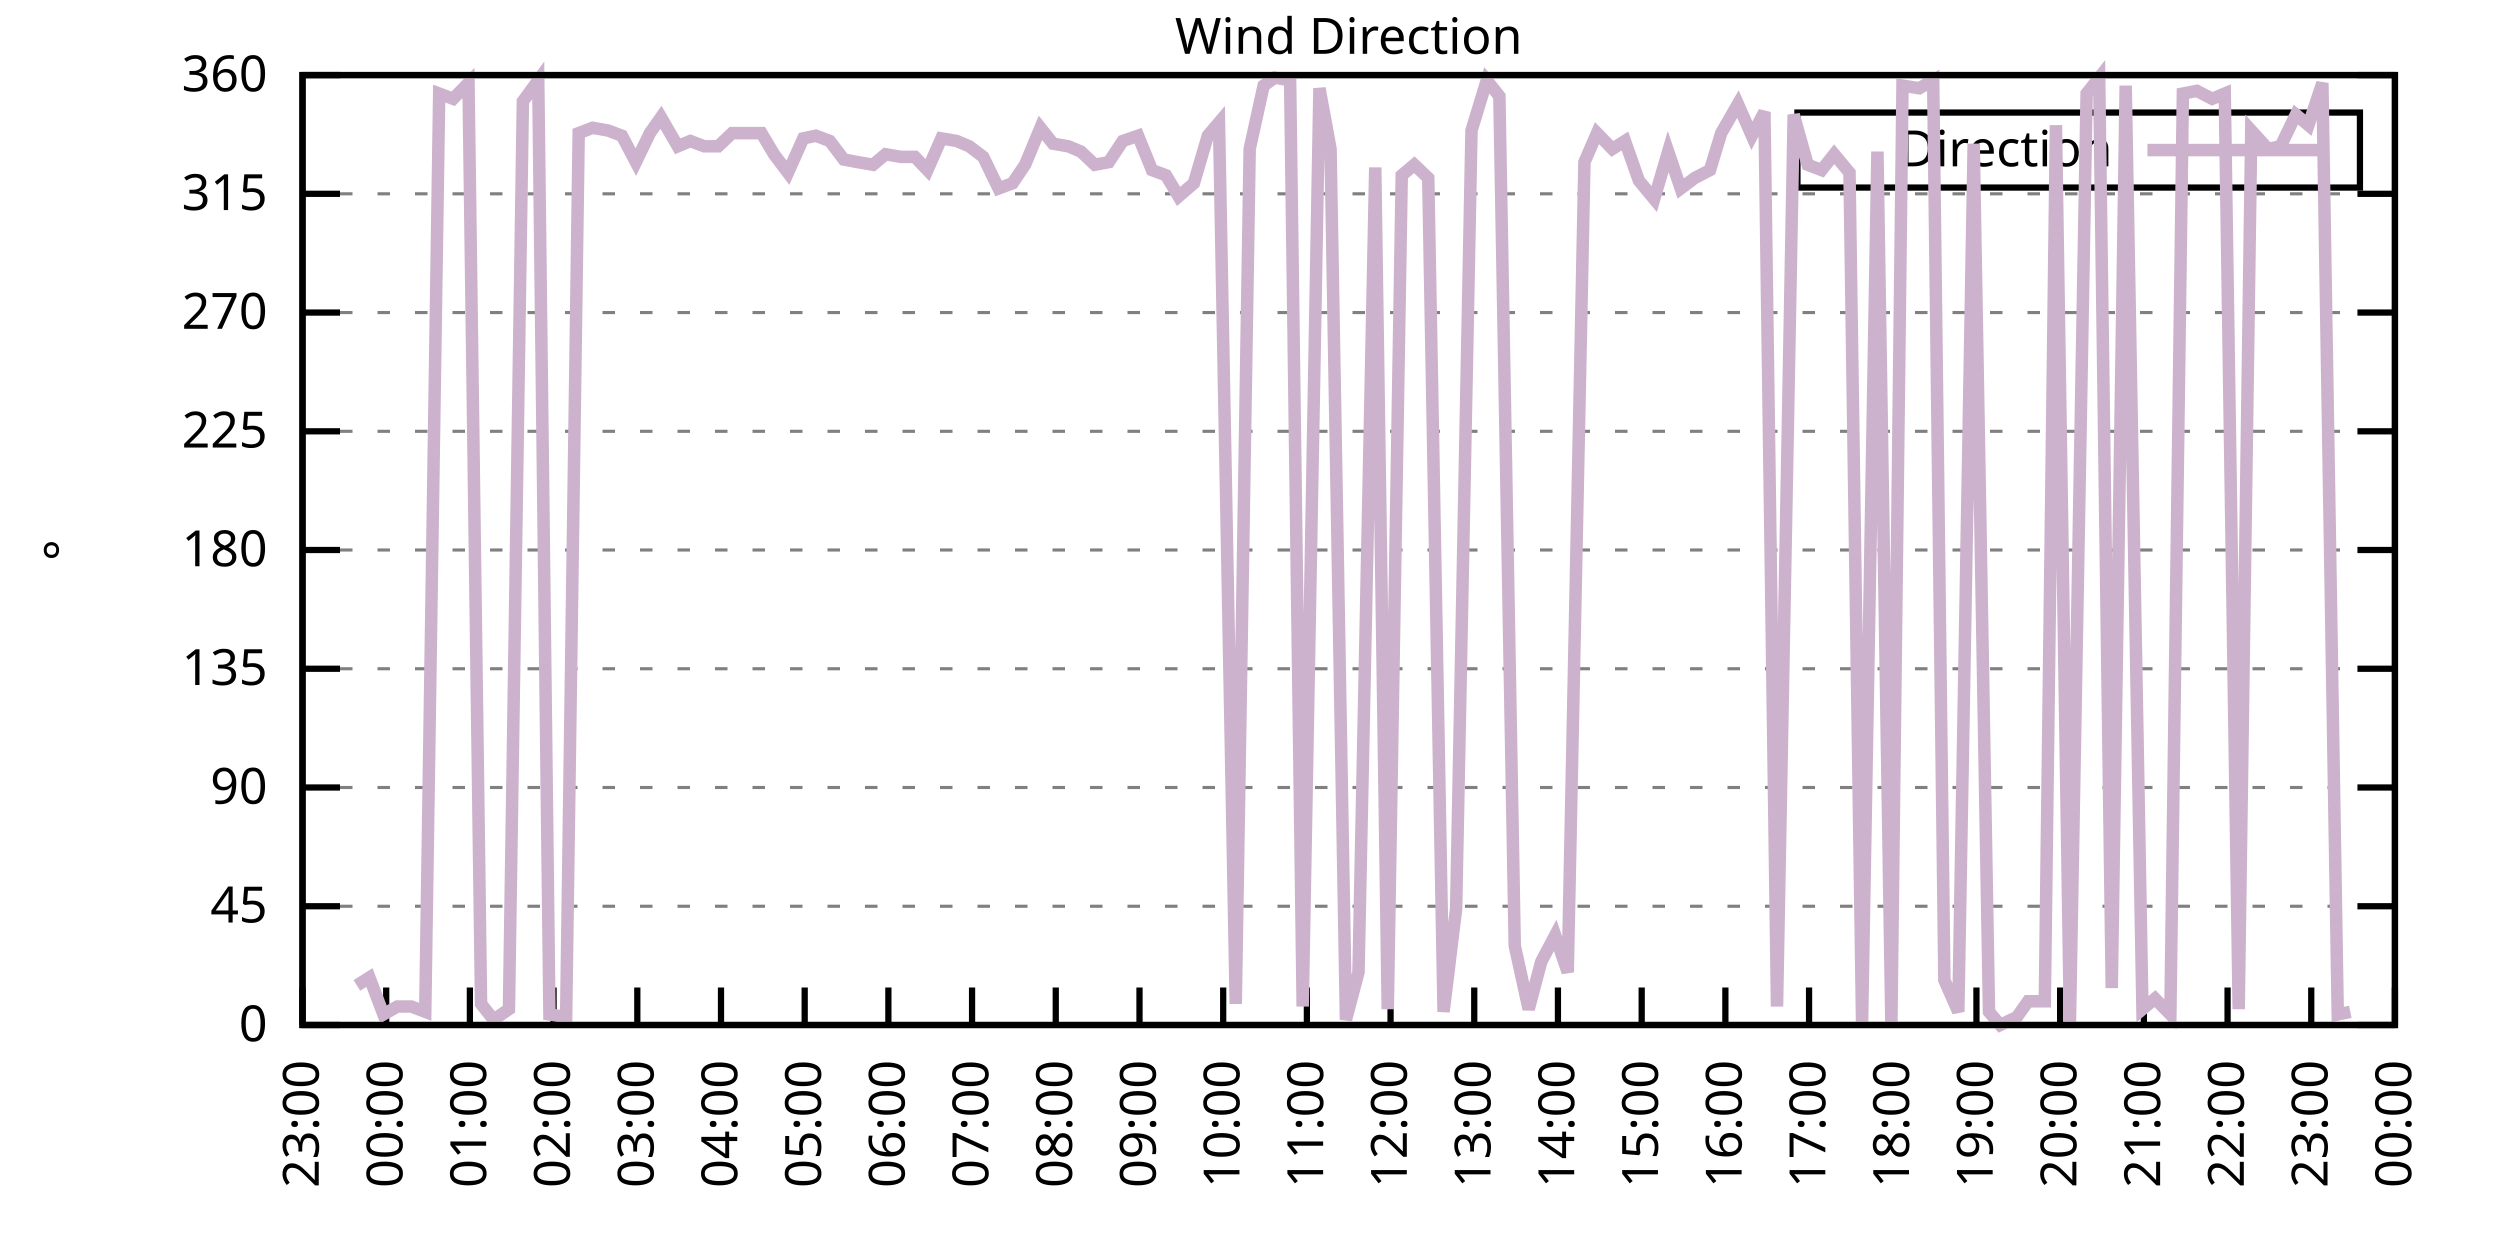
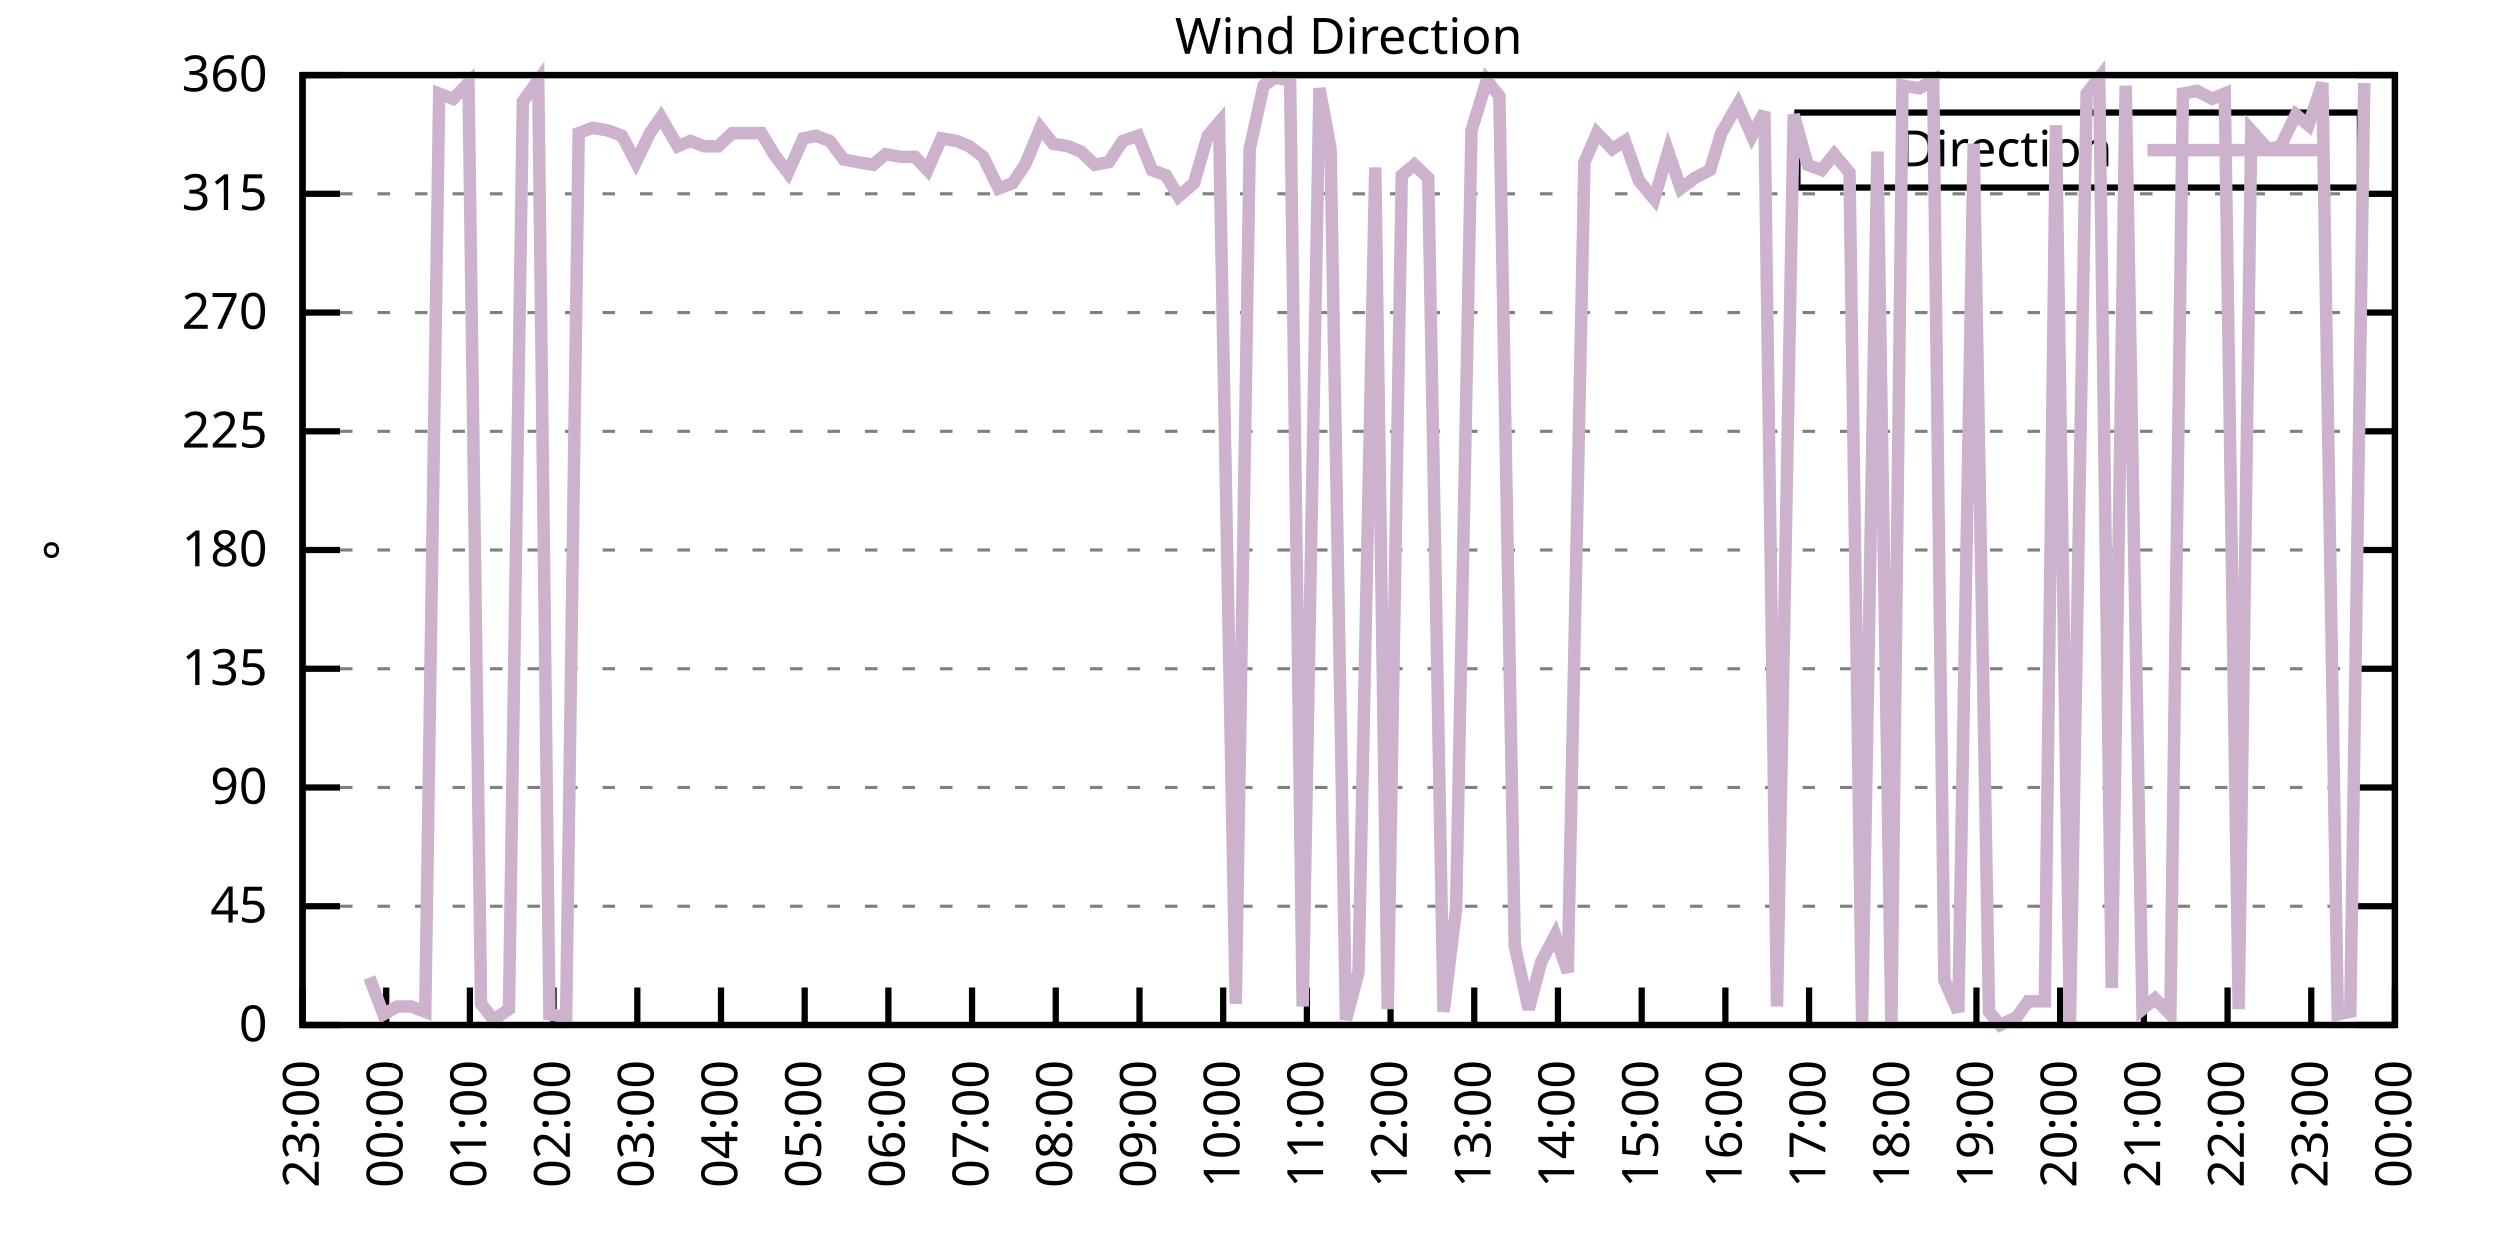
<svg xmlns="http://www.w3.org/2000/svg" xmlns:xlink="http://www.w3.org/1999/xlink" width="400" height="200" viewBox="0 0 400 200">
  <g id="gnuplot_canvas">
    <rect x="0" y="0" width="400" height="200" fill="none" />
    <defs>
      <circle id="gpDot" r="0.5" stroke-width="0.5" stroke="currentColor" />
      <path id="gpPt0" stroke-width="0.333" stroke="currentColor" d="M-1,0 h2 M0,-1 v2" />
      <path id="gpPt1" stroke-width="0.333" stroke="currentColor" d="M-1,-1 L1,1 M1,-1 L-1,1" />
      <path id="gpPt2" stroke-width="0.333" stroke="currentColor" d="M-1,0 L1,0 M0,-1 L0,1 M-1,-1 L1,1 M-1,1 L1,-1" />
      <rect id="gpPt3" stroke-width="0.333" stroke="currentColor" x="-1" y="-1" width="2" height="2" />
      <rect id="gpPt4" stroke-width="0.333" stroke="currentColor" fill="currentColor" x="-1" y="-1" width="2" height="2" />
      <circle id="gpPt5" stroke-width="0.333" stroke="currentColor" cx="0" cy="0" r="1" />
      <use xlink:href="#gpPt5" id="gpPt6" fill="currentColor" stroke="none" />
      <path id="gpPt7" stroke-width="0.333" stroke="currentColor" d="M0,-1.33 L-1.33,0.67 L1.33,0.67 z" />
      <use xlink:href="#gpPt7" id="gpPt8" fill="currentColor" stroke="none" />
      <use xlink:href="#gpPt7" id="gpPt9" stroke="currentColor" transform="rotate(180)" />
      <use xlink:href="#gpPt9" id="gpPt10" fill="currentColor" stroke="none" />
      <use xlink:href="#gpPt3" id="gpPt11" stroke="currentColor" transform="rotate(45)" />
      <use xlink:href="#gpPt11" id="gpPt12" fill="currentColor" stroke="none" />
      <path id="gpPt13" stroke-width="0.333" stroke="currentColor" d="M0,1.330 L1.265,0.411 L0.782,-1.067 L-0.782,-1.076 L-1.265,0.411 z" />
      <use xlink:href="#gpPt13" id="gpPt14" fill="currentColor" stroke="none" />
      <filter id="textbox" filterUnits="objectBoundingBox" x="0" y="0" height="1" width="1">
        <feFlood flood-color="white" flood-opacity="1" result="bgnd" />
        <feComposite in="SourceGraphic" in2="bgnd" operator="atop" />
      </filter>
      <filter id="greybox" filterUnits="objectBoundingBox" x="0" y="0" height="1" width="1">
        <feFlood flood-color="lightgrey" flood-opacity="1" result="grey" />
        <feComposite in="SourceGraphic" in2="grey" operator="atop" />
      </filter>
    </defs>
    <g fill="none" color="white" stroke="currentColor" stroke-width="1.00" stroke-linecap="butt" stroke-linejoin="miter">
</g>
    <g fill="none" color="black" stroke="currentColor" stroke-width="1.00" stroke-linecap="butt" stroke-linejoin="miter">
      <g stroke="none" shape-rendering="crispEdges">
        <polygon fill="rgb(255, 255, 255)" points="48.40,164.00 383.18,164.00 383.18,12.02 48.40,12.02 " />
      </g>
    </g>
    <g fill="none" color="black" stroke="currentColor" stroke-width="1.00" stroke-linecap="butt" stroke-linejoin="miter">
</g>
    <g fill="none" color="black" stroke="black" stroke-width="0.50" stroke-linecap="butt" stroke-linejoin="miter">
</g>
    <g fill="none" color="gray" stroke="currentColor" stroke-width="0.50" stroke-linecap="butt" stroke-linejoin="miter">
      <path stroke="gray" stroke-dasharray="2,4" class="gridline" d="M48.40,164.00 L383.19,164.00  " />
    </g>
    <g fill="none" color="gray" stroke="gray" stroke-width="1.00" stroke-linecap="butt" stroke-linejoin="miter">
</g>
    <g fill="none" color="black" stroke="currentColor" stroke-width="1.00" stroke-linecap="butt" stroke-linejoin="miter">
      <path stroke="black" d="M48.40,164.00 L54.40,164.00 M383.19,164.00 L377.19,164.00  " />
      <g transform="translate(42.80,166.60)" stroke="none" fill="black" font-family="Sans" font-size="8.00" text-anchor="end">
        <text>
          <tspan font-family="Sans"> 0</tspan>
        </text>
      </g>
    </g>
    <g fill="none" color="black" stroke="currentColor" stroke-width="1.00" stroke-linecap="butt" stroke-linejoin="miter">
</g>
    <g fill="none" color="black" stroke="black" stroke-width="0.50" stroke-linecap="butt" stroke-linejoin="miter">
</g>
    <g fill="none" color="gray" stroke="currentColor" stroke-width="0.50" stroke-linecap="butt" stroke-linejoin="miter">
      <path stroke="gray" stroke-dasharray="2,4" class="gridline" d="M48.40,145.00 L383.19,145.00  " />
    </g>
    <g fill="none" color="gray" stroke="gray" stroke-width="1.00" stroke-linecap="butt" stroke-linejoin="miter">
</g>
    <g fill="none" color="black" stroke="currentColor" stroke-width="1.00" stroke-linecap="butt" stroke-linejoin="miter">
      <path stroke="black" d="M48.40,145.00 L54.40,145.00 M383.19,145.00 L377.19,145.00  " />
      <g transform="translate(42.80,147.60)" stroke="none" fill="black" font-family="Sans" font-size="8.00" text-anchor="end">
        <text>
          <tspan font-family="Sans"> 45</tspan>
        </text>
      </g>
    </g>
    <g fill="none" color="black" stroke="currentColor" stroke-width="1.00" stroke-linecap="butt" stroke-linejoin="miter">
</g>
    <g fill="none" color="black" stroke="black" stroke-width="0.50" stroke-linecap="butt" stroke-linejoin="miter">
</g>
    <g fill="none" color="gray" stroke="currentColor" stroke-width="0.50" stroke-linecap="butt" stroke-linejoin="miter">
      <path stroke="gray" stroke-dasharray="2,4" class="gridline" d="M48.40,126.00 L383.19,126.00  " />
    </g>
    <g fill="none" color="gray" stroke="gray" stroke-width="1.00" stroke-linecap="butt" stroke-linejoin="miter">
</g>
    <g fill="none" color="black" stroke="currentColor" stroke-width="1.00" stroke-linecap="butt" stroke-linejoin="miter">
      <path stroke="black" d="M48.40,126.00 L54.40,126.00 M383.19,126.00 L377.19,126.00  " />
      <g transform="translate(42.80,128.60)" stroke="none" fill="black" font-family="Sans" font-size="8.00" text-anchor="end">
        <text>
          <tspan font-family="Sans"> 90</tspan>
        </text>
      </g>
    </g>
    <g fill="none" color="black" stroke="currentColor" stroke-width="1.00" stroke-linecap="butt" stroke-linejoin="miter">
</g>
    <g fill="none" color="black" stroke="black" stroke-width="0.50" stroke-linecap="butt" stroke-linejoin="miter">
</g>
    <g fill="none" color="gray" stroke="currentColor" stroke-width="0.50" stroke-linecap="butt" stroke-linejoin="miter">
      <path stroke="gray" stroke-dasharray="2,4" class="gridline" d="M48.40,107.00 L383.19,107.00  " />
    </g>
    <g fill="none" color="gray" stroke="gray" stroke-width="1.00" stroke-linecap="butt" stroke-linejoin="miter">
</g>
    <g fill="none" color="black" stroke="currentColor" stroke-width="1.00" stroke-linecap="butt" stroke-linejoin="miter">
      <path stroke="black" d="M48.40,107.00 L54.40,107.00 M383.19,107.00 L377.19,107.00  " />
      <g transform="translate(42.80,109.60)" stroke="none" fill="black" font-family="Sans" font-size="8.00" text-anchor="end">
        <text>
          <tspan font-family="Sans"> 135</tspan>
        </text>
      </g>
    </g>
    <g fill="none" color="black" stroke="currentColor" stroke-width="1.00" stroke-linecap="butt" stroke-linejoin="miter">
</g>
    <g fill="none" color="black" stroke="black" stroke-width="0.50" stroke-linecap="butt" stroke-linejoin="miter">
</g>
    <g fill="none" color="gray" stroke="currentColor" stroke-width="0.50" stroke-linecap="butt" stroke-linejoin="miter">
      <path stroke="gray" stroke-dasharray="2,4" class="gridline" d="M48.40,88.00 L383.19,88.00  " />
    </g>
    <g fill="none" color="gray" stroke="gray" stroke-width="1.00" stroke-linecap="butt" stroke-linejoin="miter">
</g>
    <g fill="none" color="black" stroke="currentColor" stroke-width="1.00" stroke-linecap="butt" stroke-linejoin="miter">
      <path stroke="black" d="M48.40,88.00 L54.40,88.00 M383.19,88.00 L377.19,88.00  " />
      <g transform="translate(42.80,90.60)" stroke="none" fill="black" font-family="Sans" font-size="8.00" text-anchor="end">
        <text>
          <tspan font-family="Sans"> 180</tspan>
        </text>
      </g>
    </g>
    <g fill="none" color="black" stroke="currentColor" stroke-width="1.00" stroke-linecap="butt" stroke-linejoin="miter">
</g>
    <g fill="none" color="black" stroke="black" stroke-width="0.50" stroke-linecap="butt" stroke-linejoin="miter">
</g>
    <g fill="none" color="gray" stroke="currentColor" stroke-width="0.50" stroke-linecap="butt" stroke-linejoin="miter">
      <path stroke="gray" stroke-dasharray="2,4" class="gridline" d="M48.40,69.01 L383.19,69.01  " />
    </g>
    <g fill="none" color="gray" stroke="gray" stroke-width="1.00" stroke-linecap="butt" stroke-linejoin="miter">
</g>
    <g fill="none" color="black" stroke="currentColor" stroke-width="1.00" stroke-linecap="butt" stroke-linejoin="miter">
      <path stroke="black" d="M48.40,69.01 L54.40,69.01 M383.19,69.01 L377.19,69.01  " />
      <g transform="translate(42.80,71.61)" stroke="none" fill="black" font-family="Sans" font-size="8.00" text-anchor="end">
        <text>
          <tspan font-family="Sans"> 225</tspan>
        </text>
      </g>
    </g>
    <g fill="none" color="black" stroke="currentColor" stroke-width="1.00" stroke-linecap="butt" stroke-linejoin="miter">
</g>
    <g fill="none" color="black" stroke="black" stroke-width="0.50" stroke-linecap="butt" stroke-linejoin="miter">
</g>
    <g fill="none" color="gray" stroke="currentColor" stroke-width="0.50" stroke-linecap="butt" stroke-linejoin="miter">
      <path stroke="gray" stroke-dasharray="2,4" class="gridline" d="M48.40,50.01 L383.19,50.01  " />
    </g>
    <g fill="none" color="gray" stroke="gray" stroke-width="1.00" stroke-linecap="butt" stroke-linejoin="miter">
</g>
    <g fill="none" color="black" stroke="currentColor" stroke-width="1.00" stroke-linecap="butt" stroke-linejoin="miter">
      <path stroke="black" d="M48.40,50.01 L54.40,50.01 M383.19,50.01 L377.19,50.01  " />
      <g transform="translate(42.80,52.61)" stroke="none" fill="black" font-family="Sans" font-size="8.00" text-anchor="end">
        <text>
          <tspan font-family="Sans"> 270</tspan>
        </text>
      </g>
    </g>
    <g fill="none" color="black" stroke="currentColor" stroke-width="1.00" stroke-linecap="butt" stroke-linejoin="miter">
</g>
    <g fill="none" color="black" stroke="black" stroke-width="0.50" stroke-linecap="butt" stroke-linejoin="miter">
</g>
    <g fill="none" color="gray" stroke="currentColor" stroke-width="0.50" stroke-linecap="butt" stroke-linejoin="miter">
      <path stroke="gray" stroke-dasharray="2,4" class="gridline" d="M48.40,31.01 L383.19,31.01  " />
    </g>
    <g fill="none" color="gray" stroke="gray" stroke-width="1.00" stroke-linecap="butt" stroke-linejoin="miter">
</g>
    <g fill="none" color="black" stroke="currentColor" stroke-width="1.00" stroke-linecap="butt" stroke-linejoin="miter">
      <path stroke="black" d="M48.40,31.01 L54.40,31.01 M383.19,31.01 L377.19,31.01  " />
      <g transform="translate(42.80,33.61)" stroke="none" fill="black" font-family="Sans" font-size="8.00" text-anchor="end">
        <text>
          <tspan font-family="Sans"> 315</tspan>
        </text>
      </g>
    </g>
    <g fill="none" color="black" stroke="currentColor" stroke-width="1.00" stroke-linecap="butt" stroke-linejoin="miter">
</g>
    <g fill="none" color="black" stroke="black" stroke-width="0.50" stroke-linecap="butt" stroke-linejoin="miter">
</g>
    <g fill="none" color="gray" stroke="currentColor" stroke-width="0.50" stroke-linecap="butt" stroke-linejoin="miter">
      <path stroke="gray" stroke-dasharray="2,4" class="gridline" d="M48.40,12.01 L383.19,12.01  " />
    </g>
    <g fill="none" color="gray" stroke="gray" stroke-width="1.00" stroke-linecap="butt" stroke-linejoin="miter">
</g>
    <g fill="none" color="black" stroke="currentColor" stroke-width="1.00" stroke-linecap="butt" stroke-linejoin="miter">
      <path stroke="black" d="M48.40,12.01 L54.40,12.01 M383.19,12.01 L377.19,12.01  " />
      <g transform="translate(42.80,14.61)" stroke="none" fill="black" font-family="Sans" font-size="8.00" text-anchor="end">
        <text>
          <tspan font-family="Sans"> 360</tspan>
        </text>
      </g>
    </g>
    <g fill="none" color="black" stroke="currentColor" stroke-width="1.00" stroke-linecap="butt" stroke-linejoin="miter">
      <path stroke="black" d="M48.40,164.00 L48.40,158.00  " />
      <g transform="translate(51.00,169.60) rotate(270.00)" stroke="none" fill="black" font-family="Sans" font-size="8.00" text-anchor="end">
        <text>
          <tspan font-family="Sans">23:00</tspan>
        </text>
      </g>
    </g>
    <g fill="none" color="black" stroke="currentColor" stroke-width="1.00" stroke-linecap="butt" stroke-linejoin="miter">
      <path stroke="black" d="M61.79,164.00 L61.79,158.00  " />
      <g transform="translate(64.39,169.60) rotate(270.00)" stroke="none" fill="black" font-family="Sans" font-size="8.00" text-anchor="end">
        <text>
          <tspan font-family="Sans">00:00</tspan>
        </text>
      </g>
    </g>
    <g fill="none" color="black" stroke="currentColor" stroke-width="1.00" stroke-linecap="butt" stroke-linejoin="miter">
      <path stroke="black" d="M75.18,164.00 L75.18,158.00  " />
      <g transform="translate(77.78,169.60) rotate(270.00)" stroke="none" fill="black" font-family="Sans" font-size="8.00" text-anchor="end">
        <text>
          <tspan font-family="Sans">01:00</tspan>
        </text>
      </g>
    </g>
    <g fill="none" color="black" stroke="currentColor" stroke-width="1.00" stroke-linecap="butt" stroke-linejoin="miter">
      <path stroke="black" d="M88.57,164.00 L88.57,158.00  " />
      <g transform="translate(91.17,169.60) rotate(270.00)" stroke="none" fill="black" font-family="Sans" font-size="8.00" text-anchor="end">
        <text>
          <tspan font-family="Sans">02:00</tspan>
        </text>
      </g>
    </g>
    <g fill="none" color="black" stroke="currentColor" stroke-width="1.00" stroke-linecap="butt" stroke-linejoin="miter">
      <path stroke="black" d="M101.97,164.00 L101.97,158.00  " />
      <g transform="translate(104.57,169.60) rotate(270.00)" stroke="none" fill="black" font-family="Sans" font-size="8.00" text-anchor="end">
        <text>
          <tspan font-family="Sans">03:00</tspan>
        </text>
      </g>
    </g>
    <g fill="none" color="black" stroke="currentColor" stroke-width="1.00" stroke-linecap="butt" stroke-linejoin="miter">
      <path stroke="black" d="M115.36,164.00 L115.36,158.00  " />
      <g transform="translate(117.96,169.60) rotate(270.00)" stroke="none" fill="black" font-family="Sans" font-size="8.00" text-anchor="end">
        <text>
          <tspan font-family="Sans">04:00</tspan>
        </text>
      </g>
    </g>
    <g fill="none" color="black" stroke="currentColor" stroke-width="1.00" stroke-linecap="butt" stroke-linejoin="miter">
      <path stroke="black" d="M128.75,164.00 L128.75,158.00  " />
      <g transform="translate(131.35,169.60) rotate(270.00)" stroke="none" fill="black" font-family="Sans" font-size="8.00" text-anchor="end">
        <text>
          <tspan font-family="Sans">05:00</tspan>
        </text>
      </g>
    </g>
    <g fill="none" color="black" stroke="currentColor" stroke-width="1.00" stroke-linecap="butt" stroke-linejoin="miter">
      <path stroke="black" d="M142.14,164.00 L142.14,158.00  " />
      <g transform="translate(144.74,169.60) rotate(270.00)" stroke="none" fill="black" font-family="Sans" font-size="8.00" text-anchor="end">
        <text>
          <tspan font-family="Sans">06:00</tspan>
        </text>
      </g>
    </g>
    <g fill="none" color="black" stroke="currentColor" stroke-width="1.00" stroke-linecap="butt" stroke-linejoin="miter">
      <path stroke="black" d="M155.53,164.00 L155.53,158.00  " />
      <g transform="translate(158.13,169.60) rotate(270.00)" stroke="none" fill="black" font-family="Sans" font-size="8.00" text-anchor="end">
        <text>
          <tspan font-family="Sans">07:00</tspan>
        </text>
      </g>
    </g>
    <g fill="none" color="black" stroke="currentColor" stroke-width="1.00" stroke-linecap="butt" stroke-linejoin="miter">
      <path stroke="black" d="M168.92,164.00 L168.92,158.00  " />
      <g transform="translate(171.52,169.60) rotate(270.00)" stroke="none" fill="black" font-family="Sans" font-size="8.00" text-anchor="end">
        <text>
          <tspan font-family="Sans">08:00</tspan>
        </text>
      </g>
    </g>
    <g fill="none" color="black" stroke="currentColor" stroke-width="1.00" stroke-linecap="butt" stroke-linejoin="miter">
      <path stroke="black" d="M182.32,164.00 L182.32,158.00  " />
      <g transform="translate(184.92,169.60) rotate(270.00)" stroke="none" fill="black" font-family="Sans" font-size="8.00" text-anchor="end">
        <text>
          <tspan font-family="Sans">09:00</tspan>
        </text>
      </g>
    </g>
    <g fill="none" color="black" stroke="currentColor" stroke-width="1.00" stroke-linecap="butt" stroke-linejoin="miter">
      <path stroke="black" d="M195.71,164.00 L195.71,158.00  " />
      <g transform="translate(198.31,169.60) rotate(270.00)" stroke="none" fill="black" font-family="Sans" font-size="8.00" text-anchor="end">
        <text>
          <tspan font-family="Sans">10:00</tspan>
        </text>
      </g>
    </g>
    <g fill="none" color="black" stroke="currentColor" stroke-width="1.00" stroke-linecap="butt" stroke-linejoin="miter">
      <path stroke="black" d="M209.10,164.00 L209.10,158.00  " />
      <g transform="translate(211.70,169.60) rotate(270.00)" stroke="none" fill="black" font-family="Sans" font-size="8.00" text-anchor="end">
        <text>
          <tspan font-family="Sans">11:00</tspan>
        </text>
      </g>
    </g>
    <g fill="none" color="black" stroke="currentColor" stroke-width="1.00" stroke-linecap="butt" stroke-linejoin="miter">
      <path stroke="black" d="M222.49,164.00 L222.49,158.00  " />
      <g transform="translate(225.09,169.60) rotate(270.00)" stroke="none" fill="black" font-family="Sans" font-size="8.00" text-anchor="end">
        <text>
          <tspan font-family="Sans">12:00</tspan>
        </text>
      </g>
    </g>
    <g fill="none" color="black" stroke="currentColor" stroke-width="1.00" stroke-linecap="butt" stroke-linejoin="miter">
      <path stroke="black" d="M235.88,164.00 L235.88,158.00  " />
      <g transform="translate(238.48,169.60) rotate(270.00)" stroke="none" fill="black" font-family="Sans" font-size="8.00" text-anchor="end">
        <text>
          <tspan font-family="Sans">13:00</tspan>
        </text>
      </g>
    </g>
    <g fill="none" color="black" stroke="currentColor" stroke-width="1.00" stroke-linecap="butt" stroke-linejoin="miter">
      <path stroke="black" d="M249.27,164.00 L249.27,158.00  " />
      <g transform="translate(251.87,169.60) rotate(270.00)" stroke="none" fill="black" font-family="Sans" font-size="8.00" text-anchor="end">
        <text>
          <tspan font-family="Sans">14:00</tspan>
        </text>
      </g>
    </g>
    <g fill="none" color="black" stroke="currentColor" stroke-width="1.00" stroke-linecap="butt" stroke-linejoin="miter">
      <path stroke="black" d="M262.67,164.00 L262.67,158.00  " />
      <g transform="translate(265.27,169.60) rotate(270.00)" stroke="none" fill="black" font-family="Sans" font-size="8.00" text-anchor="end">
        <text>
          <tspan font-family="Sans">15:00</tspan>
        </text>
      </g>
    </g>
    <g fill="none" color="black" stroke="currentColor" stroke-width="1.00" stroke-linecap="butt" stroke-linejoin="miter">
      <path stroke="black" d="M276.06,164.00 L276.06,158.00  " />
      <g transform="translate(278.66,169.60) rotate(270.00)" stroke="none" fill="black" font-family="Sans" font-size="8.00" text-anchor="end">
        <text>
          <tspan font-family="Sans">16:00</tspan>
        </text>
      </g>
    </g>
    <g fill="none" color="black" stroke="currentColor" stroke-width="1.00" stroke-linecap="butt" stroke-linejoin="miter">
      <path stroke="black" d="M289.45,164.00 L289.45,158.00  " />
      <g transform="translate(292.05,169.60) rotate(270.00)" stroke="none" fill="black" font-family="Sans" font-size="8.00" text-anchor="end">
        <text>
          <tspan font-family="Sans">17:00</tspan>
        </text>
      </g>
    </g>
    <g fill="none" color="black" stroke="currentColor" stroke-width="1.00" stroke-linecap="butt" stroke-linejoin="miter">
      <path stroke="black" d="M302.84,164.00 L302.84,158.00  " />
      <g transform="translate(305.44,169.60) rotate(270.00)" stroke="none" fill="black" font-family="Sans" font-size="8.00" text-anchor="end">
        <text>
          <tspan font-family="Sans">18:00</tspan>
        </text>
      </g>
    </g>
    <g fill="none" color="black" stroke="currentColor" stroke-width="1.00" stroke-linecap="butt" stroke-linejoin="miter">
      <path stroke="black" d="M316.23,164.00 L316.23,158.00  " />
      <g transform="translate(318.83,169.60) rotate(270.00)" stroke="none" fill="black" font-family="Sans" font-size="8.00" text-anchor="end">
        <text>
          <tspan font-family="Sans">19:00</tspan>
        </text>
      </g>
    </g>
    <g fill="none" color="black" stroke="currentColor" stroke-width="1.00" stroke-linecap="butt" stroke-linejoin="miter">
      <path stroke="black" d="M329.62,164.00 L329.62,158.00  " />
      <g transform="translate(332.22,169.60) rotate(270.00)" stroke="none" fill="black" font-family="Sans" font-size="8.00" text-anchor="end">
        <text>
          <tspan font-family="Sans">20:00</tspan>
        </text>
      </g>
    </g>
    <g fill="none" color="black" stroke="currentColor" stroke-width="1.00" stroke-linecap="butt" stroke-linejoin="miter">
      <path stroke="black" d="M343.02,164.00 L343.02,158.00  " />
      <g transform="translate(345.62,169.60) rotate(270.00)" stroke="none" fill="black" font-family="Sans" font-size="8.00" text-anchor="end">
        <text>
          <tspan font-family="Sans">21:00</tspan>
        </text>
      </g>
    </g>
    <g fill="none" color="black" stroke="currentColor" stroke-width="1.00" stroke-linecap="butt" stroke-linejoin="miter">
      <path stroke="black" d="M356.41,164.00 L356.41,158.00  " />
      <g transform="translate(359.01,169.60) rotate(270.00)" stroke="none" fill="black" font-family="Sans" font-size="8.00" text-anchor="end">
        <text>
          <tspan font-family="Sans">22:00</tspan>
        </text>
      </g>
    </g>
    <g fill="none" color="black" stroke="currentColor" stroke-width="1.00" stroke-linecap="butt" stroke-linejoin="miter">
      <path stroke="black" d="M369.80,164.00 L369.80,158.00  " />
      <g transform="translate(372.40,169.60) rotate(270.00)" stroke="none" fill="black" font-family="Sans" font-size="8.00" text-anchor="end">
        <text>
          <tspan font-family="Sans">23:00</tspan>
        </text>
      </g>
    </g>
    <g fill="none" color="black" stroke="currentColor" stroke-width="1.00" stroke-linecap="butt" stroke-linejoin="miter">
      <path stroke="black" d="M383.19,164.00 L383.19,158.00  " />
      <g transform="translate(385.79,169.60) rotate(270.00)" stroke="none" fill="black" font-family="Sans" font-size="8.00" text-anchor="end">
        <text>
          <tspan font-family="Sans">00:00</tspan>
        </text>
      </g>
    </g>
    <g fill="none" color="black" stroke="currentColor" stroke-width="1.00" stroke-linecap="butt" stroke-linejoin="miter">
</g>
    <g fill="none" color="black" stroke="currentColor" stroke-width="1.00" stroke-linecap="butt" stroke-linejoin="miter">
      <path stroke="black" d="M48.40,12.01 L48.40,164.00 L383.19,164.00 L383.19,12.01 L48.40,12.01 Z  " />
    </g>
    <g fill="none" color="black" stroke="currentColor" stroke-width="1.00" stroke-linecap="butt" stroke-linejoin="miter">
</g>
    <g fill="none" color="black" stroke="currentColor" stroke-width="1.00" stroke-linecap="butt" stroke-linejoin="miter">
      <path stroke="black" d="M287.59,30.01 L287.59,18.01 L377.59,18.01 L377.59,30.01 L287.59,30.01 Z  " />
    </g>
    <g id="Wind_direction_plot_1">
      <g fill="none" color="white" stroke="black" stroke-width="2.00" stroke-linecap="butt" stroke-linejoin="miter">
</g>
      <g fill="none" color="black" stroke="currentColor" stroke-width="2.00" stroke-linecap="butt" stroke-linejoin="miter">
        <g transform="translate(337.99,26.61)" stroke="none" fill="black" font-family="Sans" font-size="8.00" text-anchor="end">
          <text>
            <tspan font-family="Sans">Direction</tspan>
          </text>
        </g>
      </g>
      <g fill="none" color="black" stroke="currentColor" stroke-width="2.00" stroke-linecap="butt" stroke-linejoin="miter">
-         <path stroke="rgb(204, 178, 204)" d="M343.59,24.01 L371.99,24.01 M57.10,157.67 L59.11,156.40 L61.35,162.31 L63.58,161.04 L65.81,161.04 L68.04,161.89   L70.27,14.97 L72.50,15.81 L74.96,13.28 L76.97,160.62 L78.98,163.16 L81.43,161.47 L83.66,16.23 L86.12,12.85   L87.91,162.31 L90.58,162.73 L92.59,21.30 L94.82,20.45 L97.28,20.88 L99.51,21.72 L101.74,25.94 L103.98,21.30   L105.76,18.77 L108.44,23.41 L110.45,22.56 L112.68,23.41 L114.91,23.41 L117.14,21.30 L119.60,21.30 L121.83,21.30   L123.84,24.68 L126.07,27.63 L128.53,22.14 L130.54,21.72 L132.77,22.56 L135.00,25.52 L137.23,25.94 L139.69,26.36   L141.69,24.68 L144.15,25.10 L146.38,25.10 L148.39,27.21 L150.62,22.14 L153.08,22.56 L155.09,23.41 L157.32,25.10   L159.77,30.16 L162.01,29.32 L164.01,26.36 L166.47,20.45 L168.48,22.99 L170.93,23.41 L172.94,24.25 L175.17,26.36   L177.41,25.94 L179.64,22.56 L182.09,21.72 L184.32,27.21 L186.56,28.05 L188.57,31.43 L191.02,29.32 L193.25,21.72   L195.04,19.61 L197.72,160.62 L199.95,23.83 L202.18,13.70 L203.97,12.43 L206.42,12.85 L208.43,161.04 L211.11,14.12   L212.89,23.83 L215.35,163.16 L217.36,155.56 L220.04,26.79 L222.04,161.47 L224.28,28.05 L226.29,26.36 L228.52,28.48   L230.97,161.89 L232.98,145.42 L235.44,20.88 L237.89,12.85 L239.90,15.39 L242.36,151.33 L244.59,161.47 L246.60,153.87   L248.83,149.65 L250.84,155.56 L253.51,25.94 L255.52,21.30 L257.98,23.83 L259.99,22.56 L262.22,28.90 L264.67,31.85   L266.91,24.25 L268.92,30.16 L271.15,28.48 L273.60,27.21 L275.39,21.30 L278.07,16.65 L280.30,21.72 L282.31,17.92   L284.32,161.04 L286.99,18.34 L289.23,26.36 L291.46,27.21 L293.47,24.68 L295.92,27.63 L297.93,163.58 L300.39,24.25   L302.62,164.00 L304.40,13.70 L307.08,14.12 L309.31,12.85 L311.10,156.82 L313.33,161.89 L315.79,22.99 L318.24,161.89   L320.03,164.00 L322.70,162.73 L324.49,160.20 L327.17,160.20 L328.95,20.03 L331.19,163.58 L333.86,14.97 L335.87,12.43   L337.88,158.09 L340.11,13.70 L342.79,161.47 L344.80,159.78 L347.26,162.31 L349.26,14.97 L351.50,14.54 L353.95,15.81   L355.96,14.97 L358.19,161.47 L360.20,20.88 L362.88,23.83 L364.89,23.41 L367.34,18.34 L369.35,20.03 L371.58,13.28   L374.04,162.31 L376.05,161.89  " />
+         <path stroke="rgb(204, 178, 204)" d="M343.59,24.01 L371.99,24.01 M59.11,156.40 L61.35,162.31 L63.58,161.04 L65.81,161.04 L68.04,161.89 L70.27,14.97   L72.50,15.81 L74.96,13.28 L76.97,160.62 L78.98,163.16 L81.43,161.47 L83.66,16.23 L86.12,12.85 L87.91,162.31   L90.58,162.73 L92.59,21.30 L94.82,20.45 L97.28,20.88 L99.51,21.72 L101.74,25.94 L103.98,21.30 L105.76,18.77   L108.44,23.41 L110.45,22.56 L112.68,23.41 L114.91,23.41 L117.14,21.30 L119.60,21.30 L121.83,21.30 L123.84,24.68   L126.07,27.63 L128.53,22.14 L130.54,21.72 L132.77,22.56 L135.00,25.52 L137.23,25.94 L139.69,26.36 L141.69,24.68   L144.15,25.10 L146.38,25.10 L148.39,27.21 L150.62,22.14 L153.08,22.56 L155.09,23.41 L157.32,25.10 L159.77,30.16   L162.01,29.32 L164.01,26.36 L166.47,20.45 L168.48,22.99 L170.93,23.41 L172.94,24.25 L175.17,26.36 L177.41,25.94   L179.64,22.56 L182.09,21.72 L184.32,27.21 L186.56,28.05 L188.57,31.43 L191.02,29.32 L193.25,21.72 L195.04,19.61   L197.72,160.62 L199.95,23.83 L202.18,13.70 L203.97,12.43 L206.42,12.85 L208.43,161.04 L211.11,14.12 L212.89,23.83   L215.35,163.16 L217.36,155.56 L220.04,26.79 L222.04,161.47 L224.28,28.05 L226.29,26.36 L228.52,28.48 L230.97,161.89   L232.98,145.42 L235.44,20.88 L237.89,12.85 L239.90,15.39 L242.36,151.33 L244.59,161.47 L246.60,153.87 L248.83,149.65   L250.84,155.56 L253.51,25.94 L255.52,21.30 L257.98,23.83 L259.99,22.56 L262.22,28.90 L264.67,31.85 L266.91,24.25   L268.92,30.16 L271.15,28.48 L273.60,27.21 L275.39,21.30 L278.07,16.65 L280.30,21.72 L282.31,17.92 L284.32,161.04   L286.99,18.34 L289.23,26.36 L291.46,27.21 L293.47,24.68 L295.92,27.63 L297.93,163.58 L300.39,24.25 L302.62,164.00   L304.40,13.70 L307.08,14.12 L309.31,12.85 L311.10,156.82 L313.33,161.89 L315.79,22.99 L318.24,161.89 L320.03,164.00   L322.70,162.73 L324.49,160.20 L327.17,160.20 L328.95,20.03 L331.19,163.58 L333.86,14.97 L335.87,12.43 L337.88,158.09   L340.11,13.70 L342.79,161.47 L344.80,159.78 L347.26,162.31 L349.26,14.97 L351.50,14.54 L353.95,15.81 L355.96,14.97   L358.19,161.47 L360.20,20.88 L362.88,23.83 L364.89,23.41 L367.34,18.34 L369.35,20.03 L371.58,13.28 L374.04,162.31   L376.05,161.89 L378.28,13.28  " />
      </g>
    </g>
    <g fill="none" color="black" stroke="currentColor" stroke-width="2.00" stroke-linecap="butt" stroke-linejoin="miter">
</g>
    <g fill="none" color="black" stroke="black" stroke-width="1.00" stroke-linecap="butt" stroke-linejoin="miter">
</g>
    <g fill="none" color="black" stroke="currentColor" stroke-width="1.00" stroke-linecap="butt" stroke-linejoin="miter">
      <path stroke="black" d="M48.40,12.01 L48.40,164.00 L383.19,164.00 L383.19,12.01 L48.40,12.01 Z  " />
      <g transform="translate(12.80,88.01) rotate(270.00)" stroke="none" fill="black" font-family="Sans" font-size="8.00" text-anchor="middle">
        <text>
          <tspan font-family="Sans">°</tspan>
        </text>
      </g>
    </g>
    <g fill="none" color="black" stroke="currentColor" stroke-width="1.00" stroke-linecap="butt" stroke-linejoin="miter">
</g>
    <g fill="none" color="black" stroke="currentColor" stroke-width="1.00" stroke-linecap="butt" stroke-linejoin="miter">
      <g transform="translate(215.79,8.61)" stroke="none" fill="black" font-family="Sans" font-size="8.00" text-anchor="middle">
        <text>
          <tspan font-family="Sans">Wind Direction</tspan>
        </text>
      </g>
    </g>
    <g fill="none" color="black" stroke="currentColor" stroke-width="1.00" stroke-linecap="butt" stroke-linejoin="miter">
</g>
  </g>
</svg>
